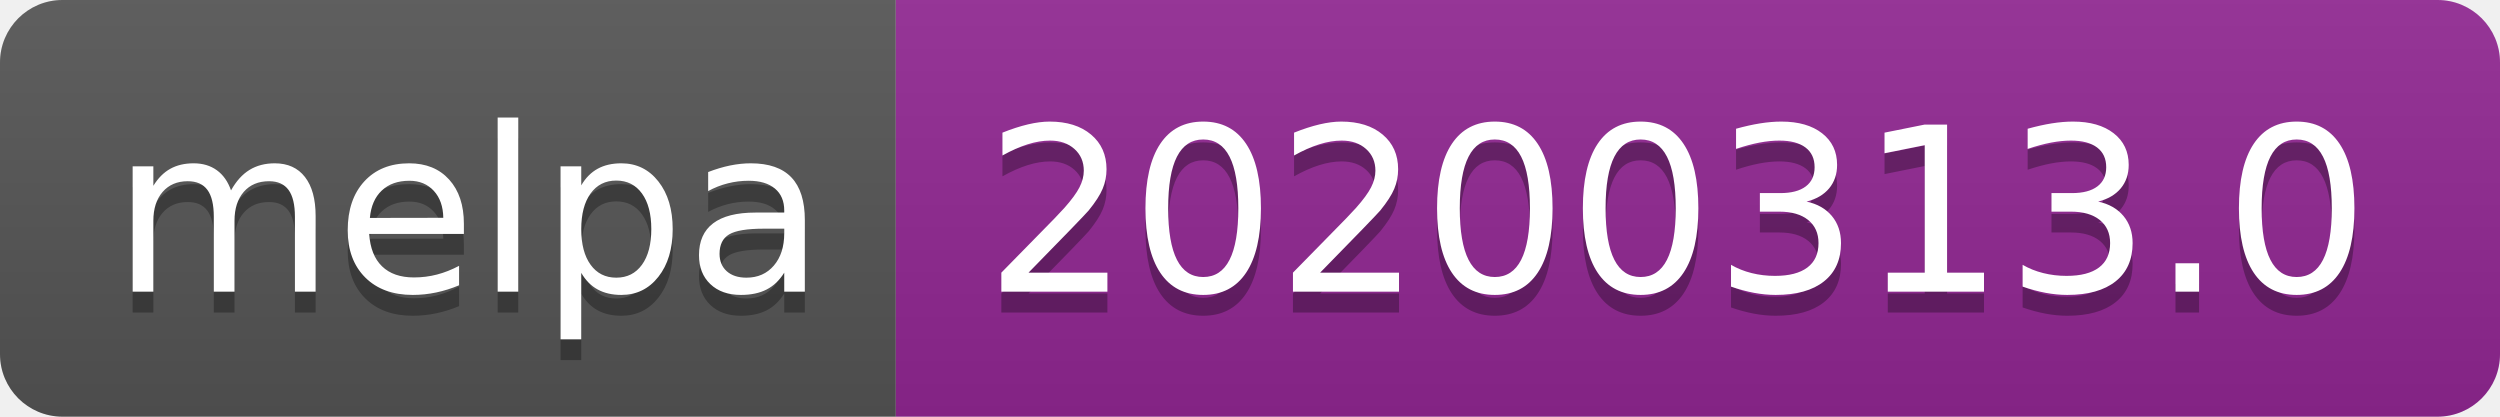
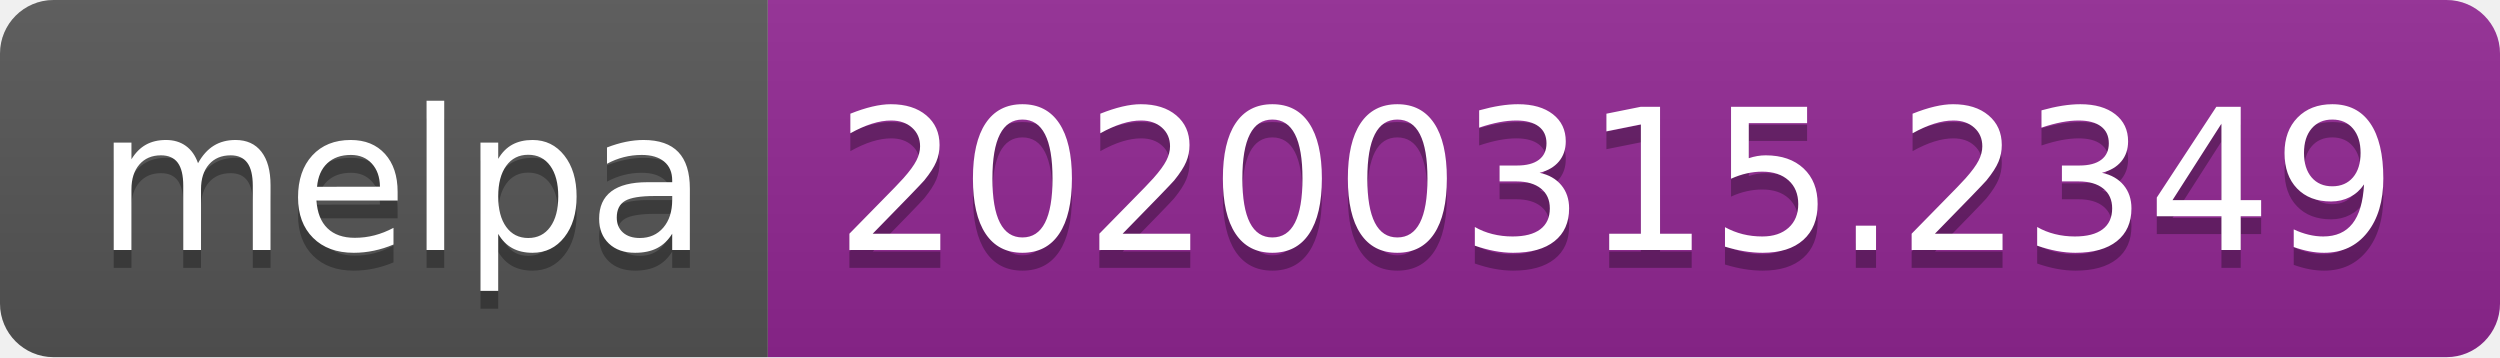
- <svg xmlns="http://www.w3.org/2000/svg" width="120" height="20">
+ <svg xmlns="http://www.w3.org/2000/svg" width="140" height="20">
  <linearGradient id="b" x2="0" y2="100%">
    <stop offset="0" stop-color="#bbb" stop-opacity=".1" />
    <stop offset="1" stop-opacity=".1" />
  </linearGradient>
  <clipPath id="a">
-     <rect width="120" height="20" rx="3" fill="#fff" />
+     <rect width="140" height="20" rx="3" fill="#fff" />
  </clipPath>
  <g clip-path="url(#a)">
    <path fill="#555" d="M0 0h43v20H0z" />
-     <path fill="#922793" d="M43 0h77v20H43z" />
-     <path fill="url(#b)" d="M0 0h120v20H0z" />
+     <path fill="#922793" d="M43 0h97v20H43z" />
+     <path fill="url(#b)" d="M0 0h140v20H0z" />
  </g>
  <g fill="#fff" text-anchor="middle" font-family="DejaVu Sans,Verdana,Geneva,sans-serif" font-size="110">
    <text x="225" y="150" fill="#010101" fill-opacity=".3" transform="scale(.1)" textLength="330">melpa</text>
    <text x="225" y="140" transform="scale(.1)" textLength="330">melpa</text>
-     <text x="805" y="150" fill="#010101" fill-opacity=".3" transform="scale(.1)" textLength="670">20200313.0</text>
-     <text x="805" y="140" transform="scale(.1)" textLength="670">20200313.0</text>
+     <text x="905" y="150" fill="#010101" fill-opacity=".3" transform="scale(.1)" textLength="870">20200315.2349</text>
+     <text x="905" y="140" transform="scale(.1)" textLength="870">20200315.2349</text>
  </g>
</svg>
